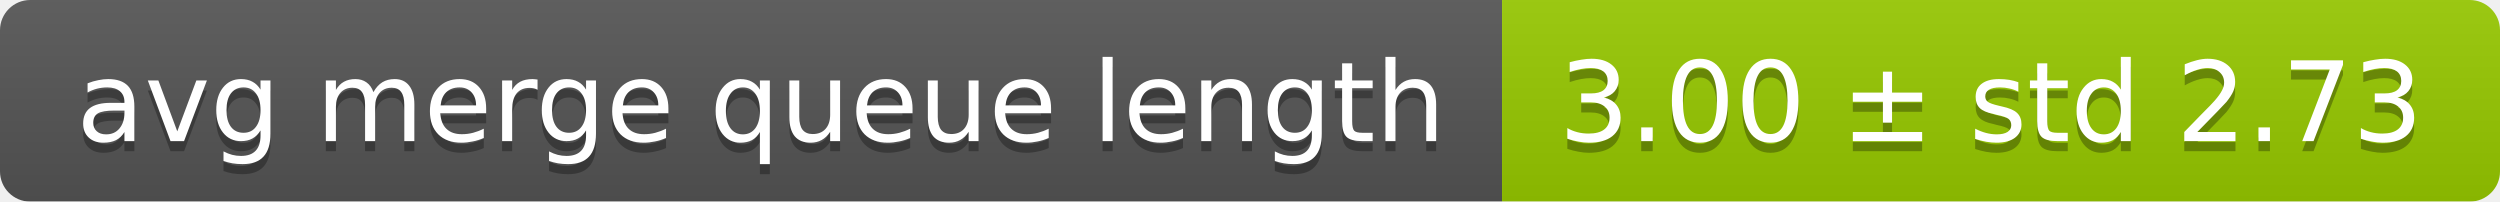
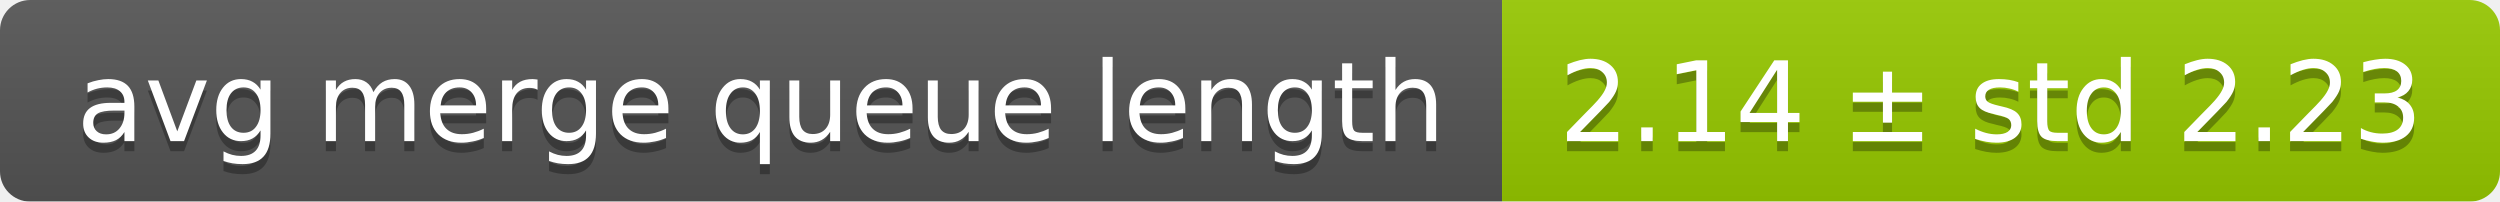
<svg xmlns="http://www.w3.org/2000/svg" width="248" height="20">
  <linearGradient id="smooth" x2="0" y2="100%">
    <stop offset="0" stop-color="#bbb" stop-opacity=".1" />
    <stop offset="1" stop-opacity=".1" />
  </linearGradient>
  <mask id="round">
    <rect width="248" height="20" rx="3" fill="#fff" />
  </mask>
  <g mask="url(#round)">
    <rect width="149" height="20" fill="#555" />
    <rect x="149" width="99" height="20" fill="#97ca00" />
    <rect width="248" height="20" fill="url(#smooth)" />
  </g>
  <g fill="#fff" text-anchor="middle" font-family="DejaVu Sans,Verdana,Geneva,sans-serif" font-size="11">
    <text x="75.5" y="15" fill="#010101" fill-opacity=".3">avg merge queue length</text>
    <text x="75.5" y="14">avg merge queue length</text>
-     <text x="197.5" y="15" fill="#010101" fill-opacity=".3">3.00 ± std 2.73</text>
-     <text x="197.5" y="14">3.00 ± std 2.73</text>
+     <text x="197.5" y="15" fill="#010101" fill-opacity=".3">2.14 ± std 2.23</text>
+     <text x="197.5" y="14">2.14 ± std 2.23</text>
  </g>
</svg>
